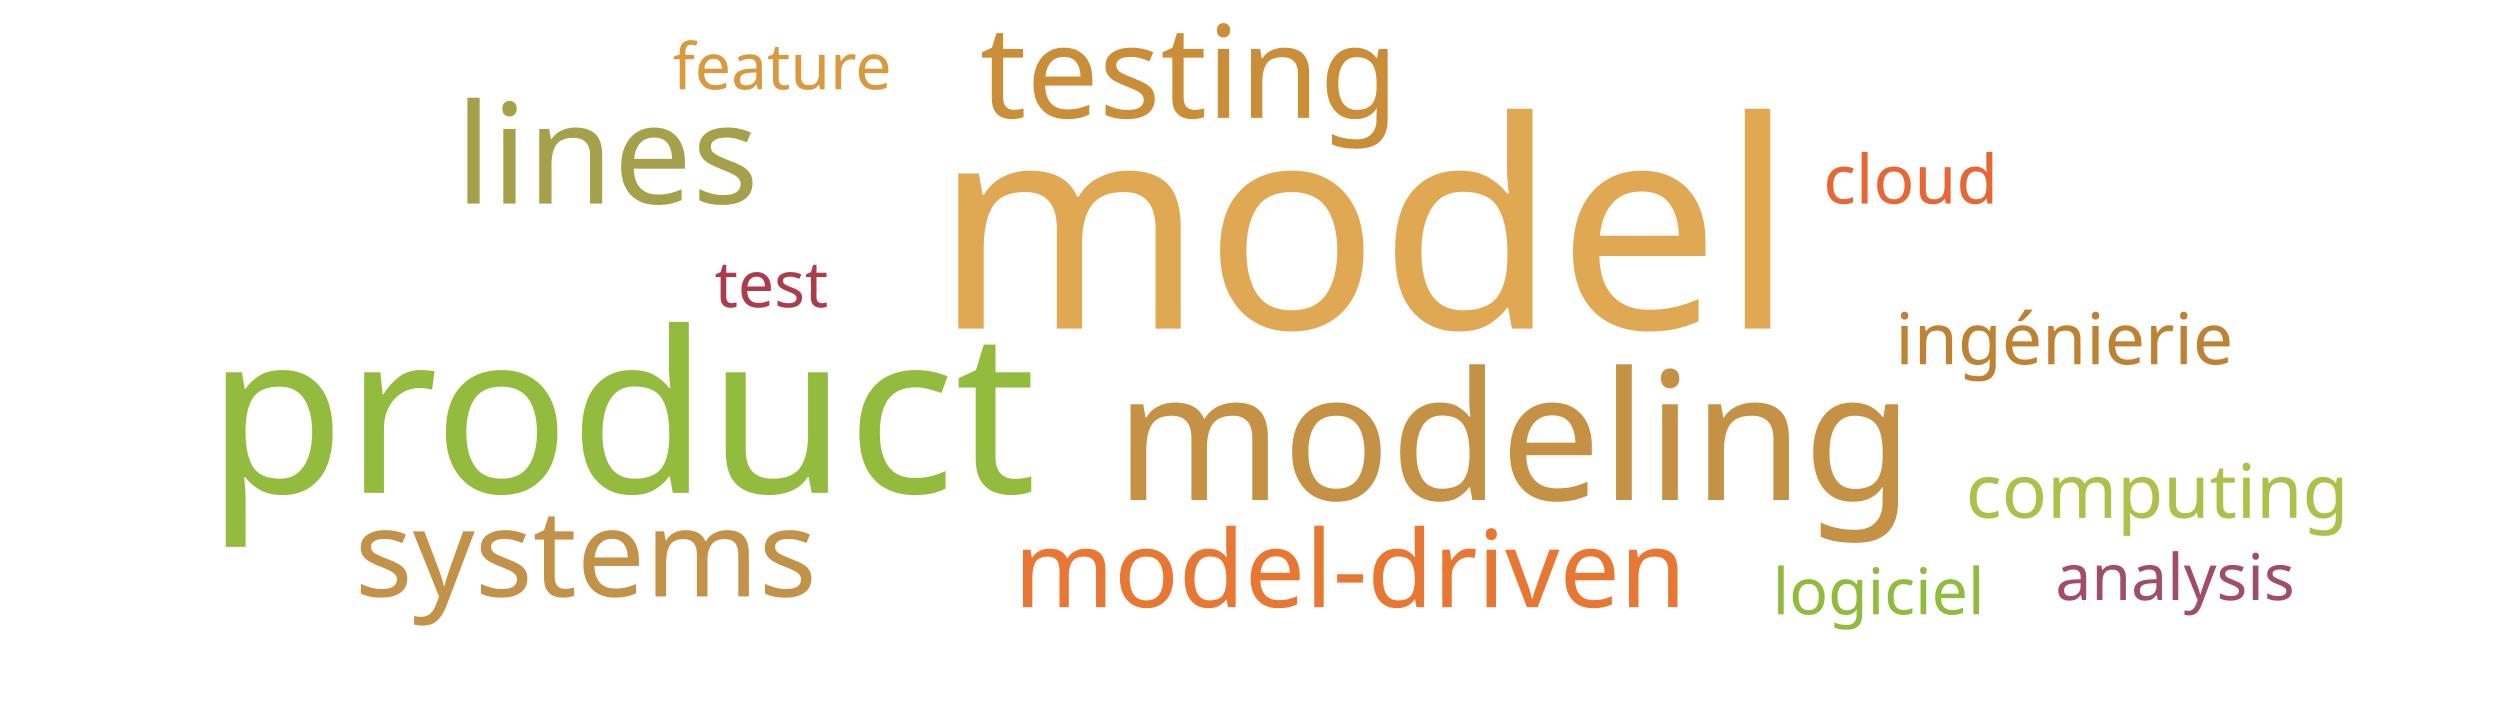
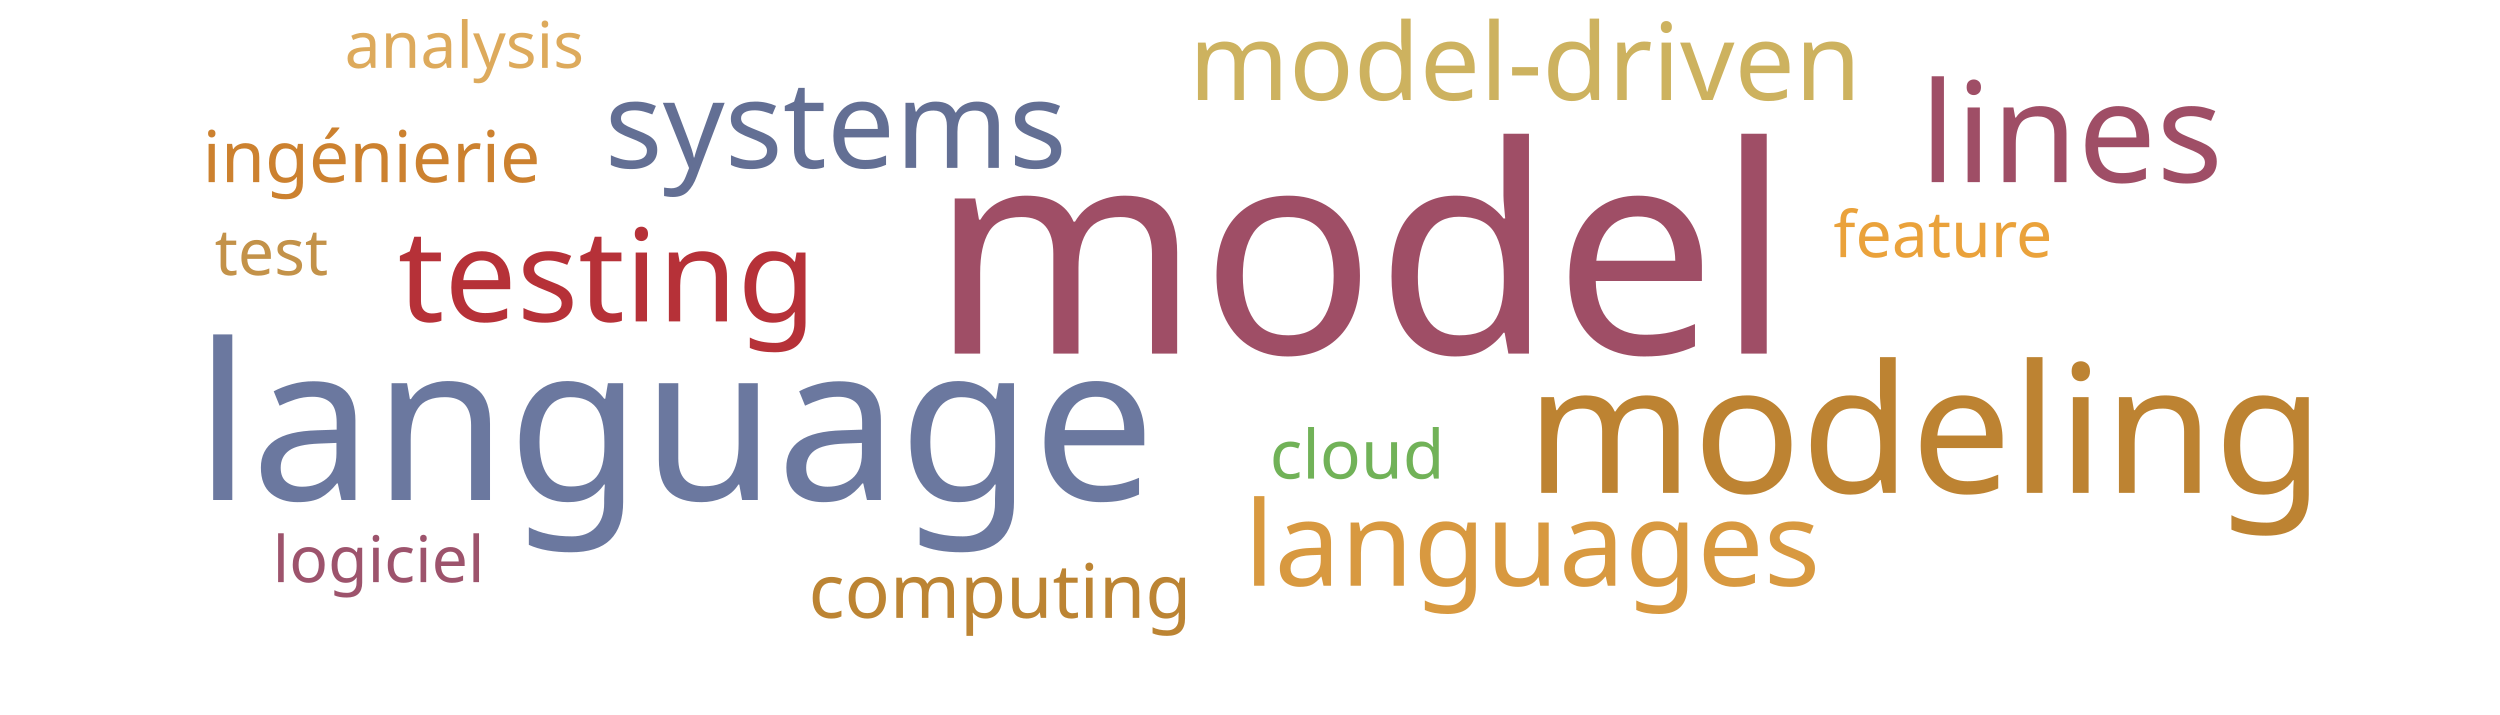
<svg xmlns="http://www.w3.org/2000/svg" width="700" height="200">
  <g transform="translate(350, 100)">
-     <text text-anchor="middle" style="font-family: Impact; font-size: 81px; fill: #e1a853" transform="translate(32,-8)rotate(0)">model</text>
-     <text text-anchor="middle" style="font-family: Impact; font-size: 63px; fill: #93bb3e" transform="translate(-176,38)rotate(0)">product</text>
-     <text text-anchor="middle" style="font-family: Impact; font-size: 50px; fill: #c59145" transform="translate(74,40)rotate(0)">modeling</text>
-     <text text-anchor="middle" style="font-family: Impact; font-size: 39px; fill: #a5a14a" transform="translate(-180,-43)rotate(0)">lines</text>
-     <text text-anchor="middle" style="font-family: Impact; font-size: 36px; fill: #ca8e38" transform="translate(-17,-67)rotate(0)">testing</text>
-     <text text-anchor="middle" style="font-family: Impact; font-size: 34px; fill: #c39249" transform="translate(-186,67)rotate(0)">systems</text>
-     <text text-anchor="middle" style="font-family: Impact; font-size: 30px; fill: #e87733" transform="translate(28,70)rotate(0)">model-driven</text>
-     <text text-anchor="middle" style="font-family: Impact; font-size: 21px; fill: #adc14a" transform="translate(254,45)rotate(0)">computing</text>
-     <text text-anchor="middle" style="font-family: Impact; font-size: 20px; fill: #bd8332" transform="translate(228,2)rotate(0)">ingénierie</text>
-     <text text-anchor="middle" style="font-family: Impact; font-size: 19px; fill: #e76635" transform="translate(185,-43)rotate(0)">cloud</text>
-     <text text-anchor="middle" style="font-family: Impact; font-size: 18px; fill: #ab3c4b" transform="translate(-134,-14)rotate(0)">test</text>
-     <text text-anchor="middle" style="font-family: Impact; font-size: 18px; fill: #91bb3c" transform="translate(176,72)rotate(0)">logiciel</text>
-     <text text-anchor="middle" style="font-family: Impact; font-size: 18px; fill: #d8993f" transform="translate(-131,-75)rotate(0)">feature</text>
-     <text text-anchor="middle" style="font-family: Impact; font-size: 18px; fill: #9f4e66" transform="translate(259,68)rotate(0)">analysis</text>
+     <text text-anchor="middle" style="font-family: Impact; font-size: 81px; fill: #9f4e66" transform="translate(31,-1)rotate(0)">model</text>
+     <text text-anchor="middle" style="font-family: Impact; font-size: 61px; fill: #6b789f" transform="translate(-161,40)rotate(0)">language</text>
+     <text text-anchor="middle" style="font-family: Impact; font-size: 50px; fill: #bd8332" transform="translate(189,38)rotate(0)">modeling</text>
+     <text text-anchor="middle" style="font-family: Impact; font-size: 39px; fill: #9f4e66" transform="translate(230,-49)rotate(0)">lines</text>
+     <text text-anchor="middle" style="font-family: Impact; font-size: 36px; fill: #b63138" transform="translate(-180,-10)rotate(0)">testing</text>
+     <text text-anchor="middle" style="font-family: Impact; font-size: 34px; fill: #636f94" transform="translate(-116,-53)rotate(0)">systems</text>
+     <text text-anchor="middle" style="font-family: Impact; font-size: 33px; fill: #d89940" transform="translate(79,64)rotate(0)">languages</text>
+     <text text-anchor="middle" style="font-family: Impact; font-size: 30px; fill: #cdb25f" transform="translate(77,-72)rotate(0)">model-driven</text>
+     <text text-anchor="middle" style="font-family: Impact; font-size: 21px; fill: #bc8433" transform="translate(-70,73)rotate(0)">computing</text>
+     <text text-anchor="middle" style="font-family: Impact; font-size: 20px; fill: #cc812f" transform="translate(-246,-49)rotate(0)">ingénierie</text>
+     <text text-anchor="middle" style="font-family: Impact; font-size: 19px; fill: #71b258" transform="translate(30,34)rotate(0)">cloud</text>
+     <text text-anchor="middle" style="font-family: Impact; font-size: 18px; fill: #c39249" transform="translate(-274,-23)rotate(0)">test</text>
+     <text text-anchor="middle" style="font-family: Impact; font-size: 18px; fill: #9d536c" transform="translate(-244,63)rotate(0)">logiciel</text>
+     <text text-anchor="middle" style="font-family: Impact; font-size: 18px; fill: #eaa23b" transform="translate(194,-28)rotate(0)">feature</text>
+     <text text-anchor="middle" style="font-family: Impact; font-size: 18px; fill: #ddaa5c" transform="translate(-220,-81)rotate(0)">analysis</text>
  </g>
</svg>
